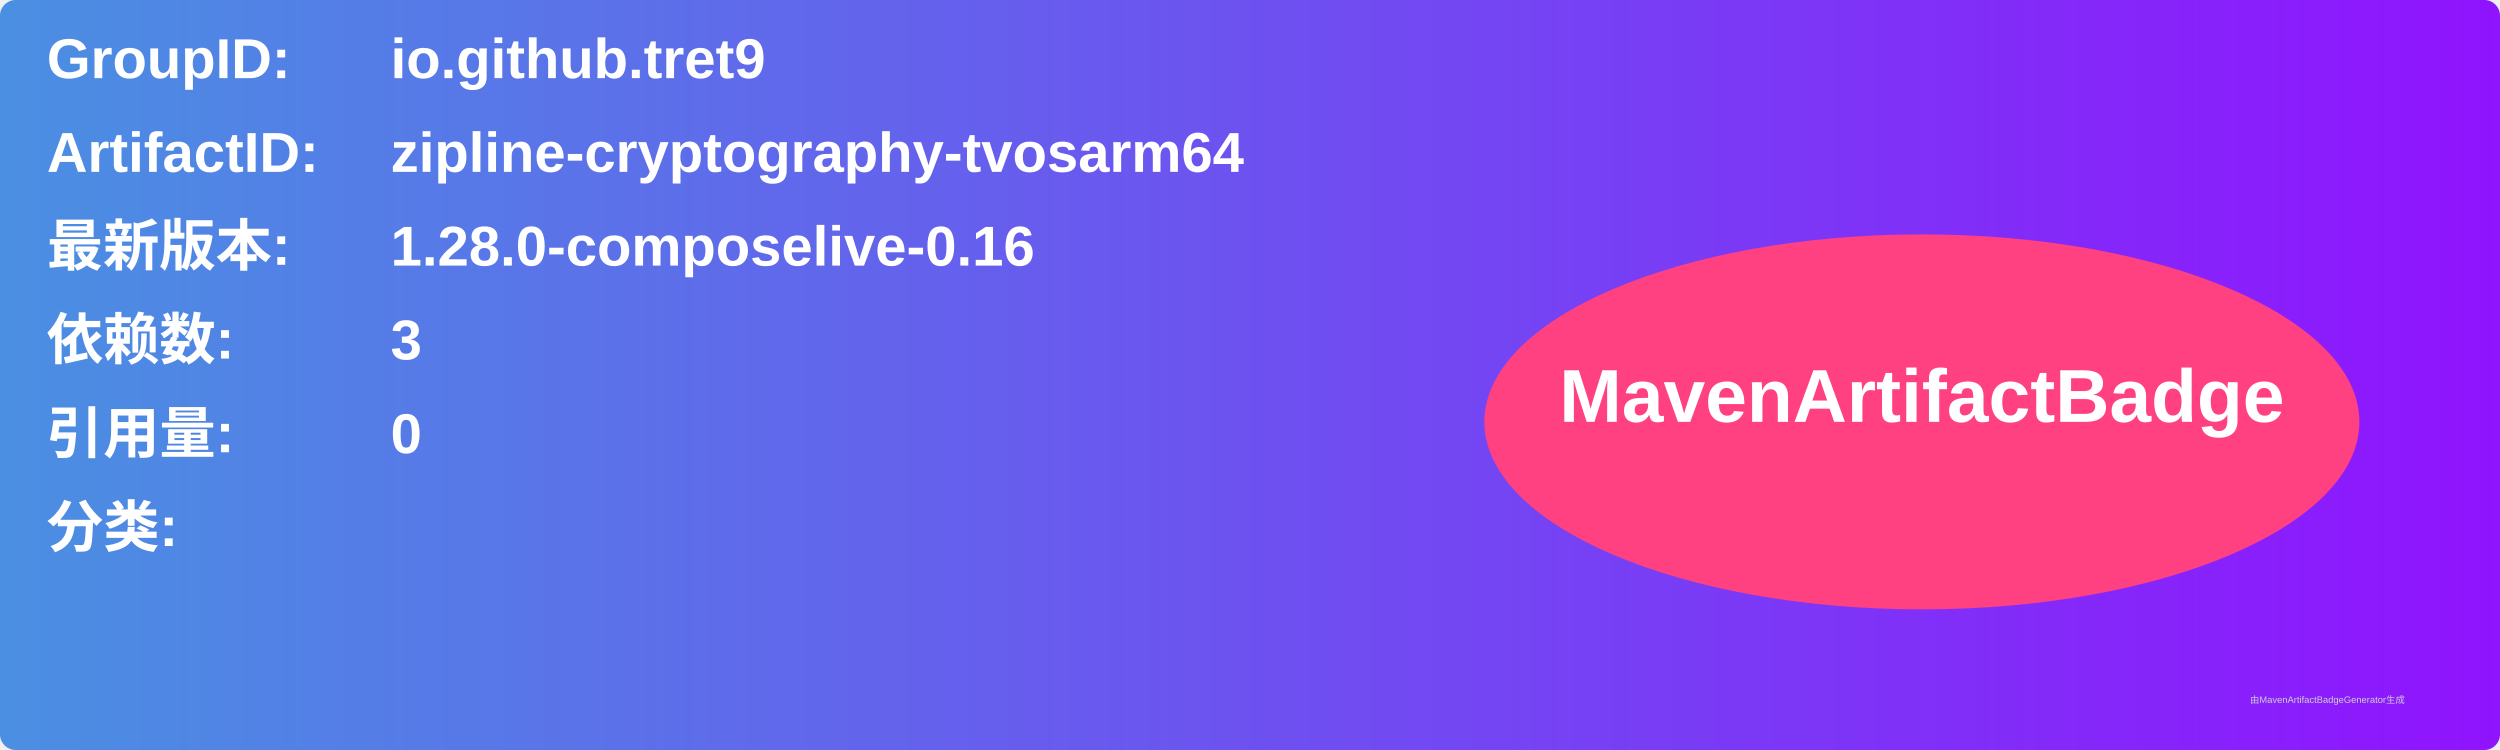
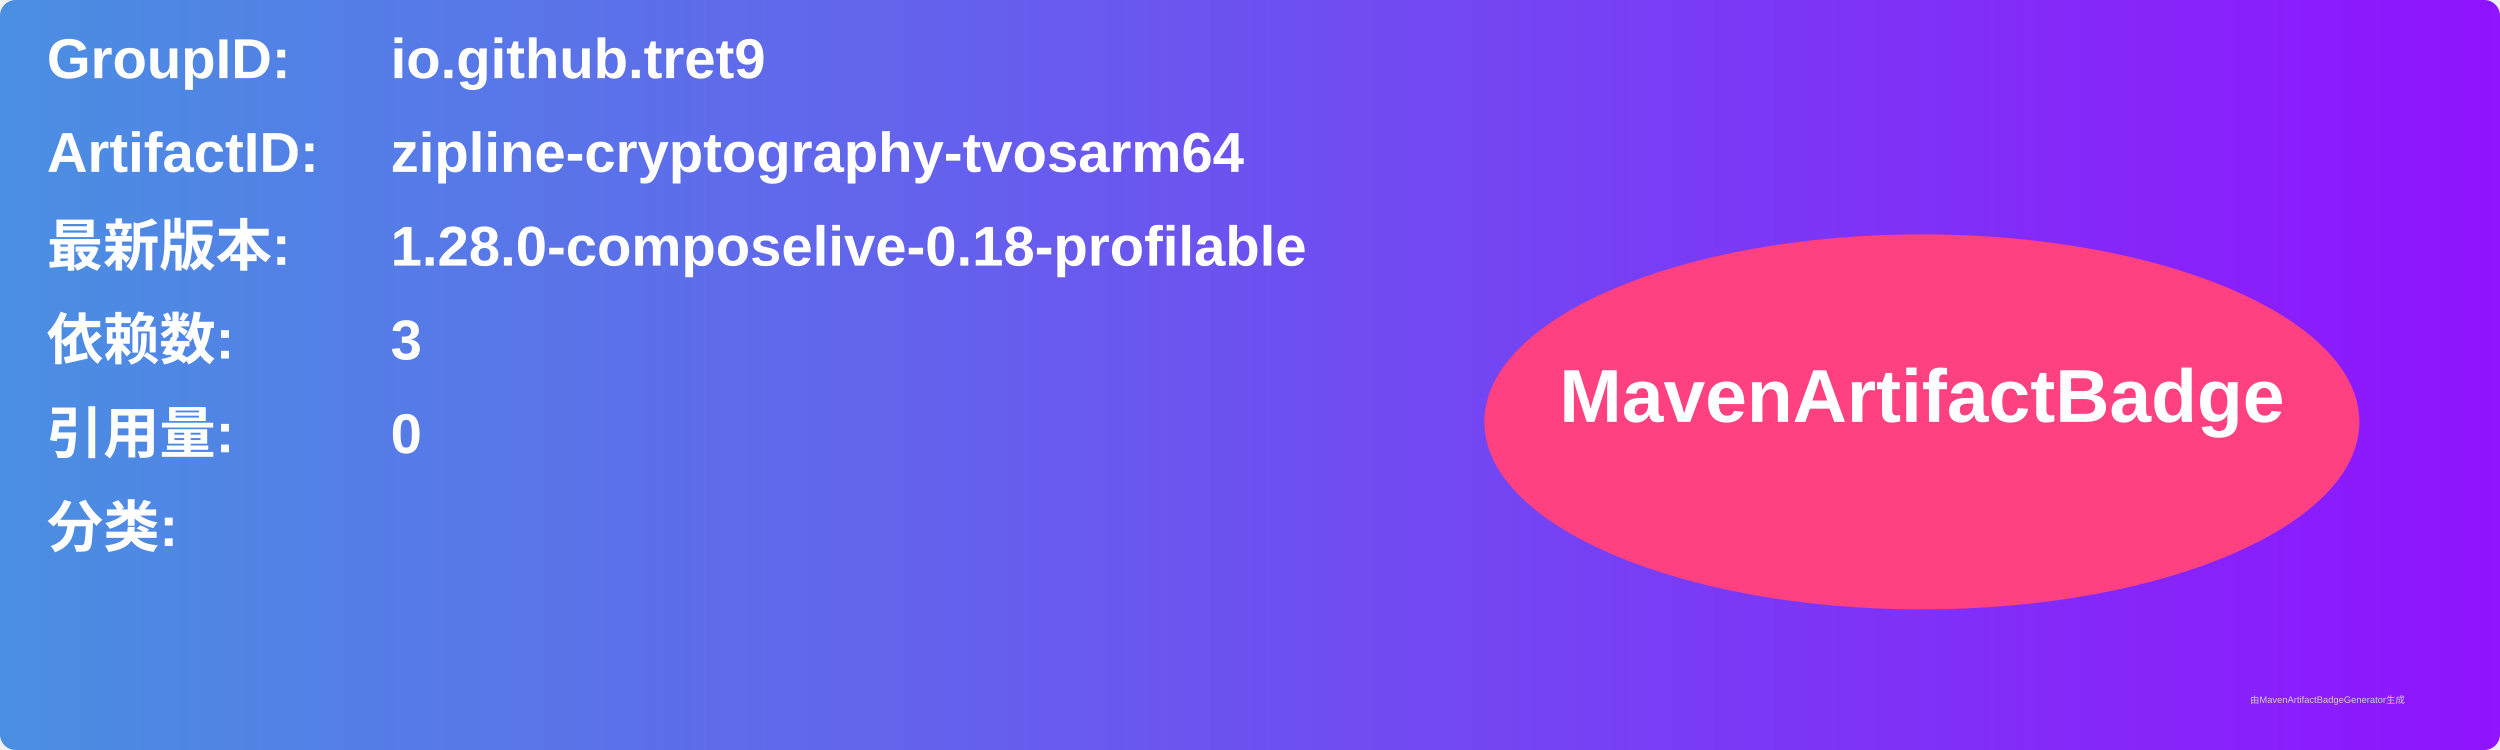
<svg xmlns="http://www.w3.org/2000/svg" width="800" height="240" viewBox="0 0 800 240">
  <linearGradient id="grad" x1="0%" y1="0%" x2="100%" y2="0%">
    <stop offset="0%" stop-color="#4a90e2" />
    <stop offset="100%" stop-color="#9013fe" />
  </linearGradient>
  <rect width="100%" height="100%" rx="5" ry="5" fill="url(#grad)" />
  <g transform="translate(15, 15)">
    <text x="0" y="10" font-family="Arial" font-size="18" fill="white" font-weight="bold" width="260">GroupID:</text>
    <text x="110" y="10" font-family="Arial" font-size="18" fill="white" font-weight="bold" width="460">io.github.tret9</text>
    <text x="0" y="40" font-family="Arial" font-size="18" fill="white" font-weight="bold" width="260">ArtifactID:</text>
    <text x="110" y="40" font-family="Arial" font-size="18" fill="white" font-weight="bold" width="460">zipline-cryptography-tvosarm64</text>
    <text x="0" y="70" font-family="Arial" font-size="18" fill="white" font-weight="bold">最新版本:</text>
    <text x="110" y="70" font-family="Arial" font-size="18" fill="white" font-weight="bold">
-       <tspan font-weight="bold">1.28.0-composelive-0.16</tspan>
+       <tspan font-weight="bold">1.28.0-composelive-0.18-profilable</tspan>
    </text>
    <text x="0" y="100" font-family="Arial" font-size="18" fill="white" font-weight="bold">依赖数: </text>
    <text x="110" y="100" font-family="Arial" font-size="18" fill="white">
      <tspan font-weight="bold">3</tspan>
    </text>
    <text x="0" y="130" font-family="Arial" font-size="18" fill="white" font-weight="bold">引用量: </text>
    <text x="110" y="130" font-family="Arial" font-size="18" fill="white">
      <tspan font-weight="bold">0</tspan>
    </text>
    <text x="0" y="160" font-family="Arial" font-size="18" fill="white" font-weight="bold">分类:</text>
    <text x="10" y="190" font-family="Arial" font-size="10" fill="white">
      <tspan font-weight="bold" />
    </text>
    <ellipse cx="600" cy="120" rx="140" ry="60" fill="#ff4081" />
    <text x="600" y="120" text-anchor="middle" font-family="Arial" font-size="24" fill="white" font-weight="bold">MavenArtifactBadge</text>
  </g>
  <text x="720" y="225" font-family="Arial" font-size="3" fill="#d0d0d0">由MavenArtifactBadgeGenerator生成</text>
</svg>
